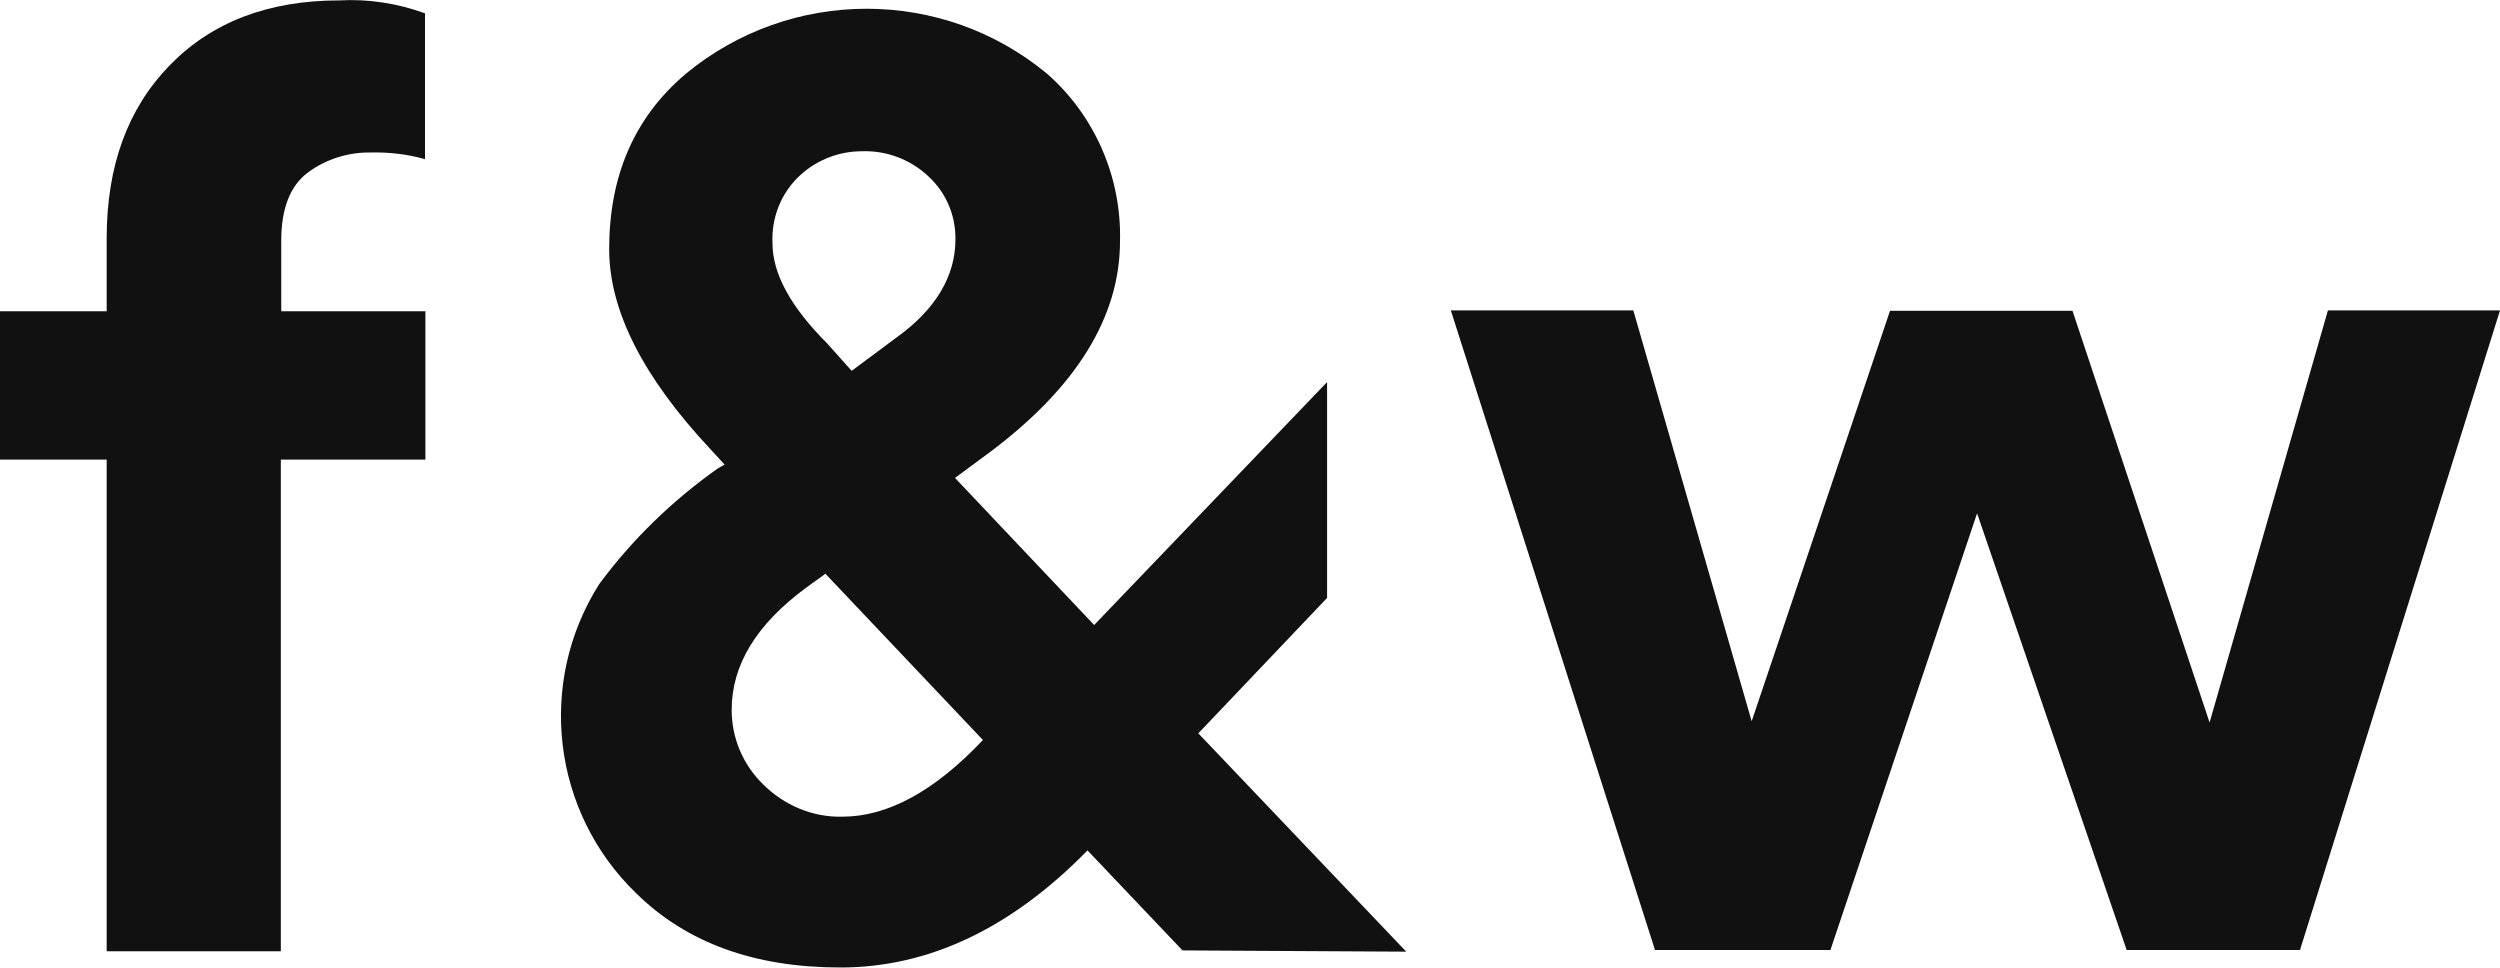
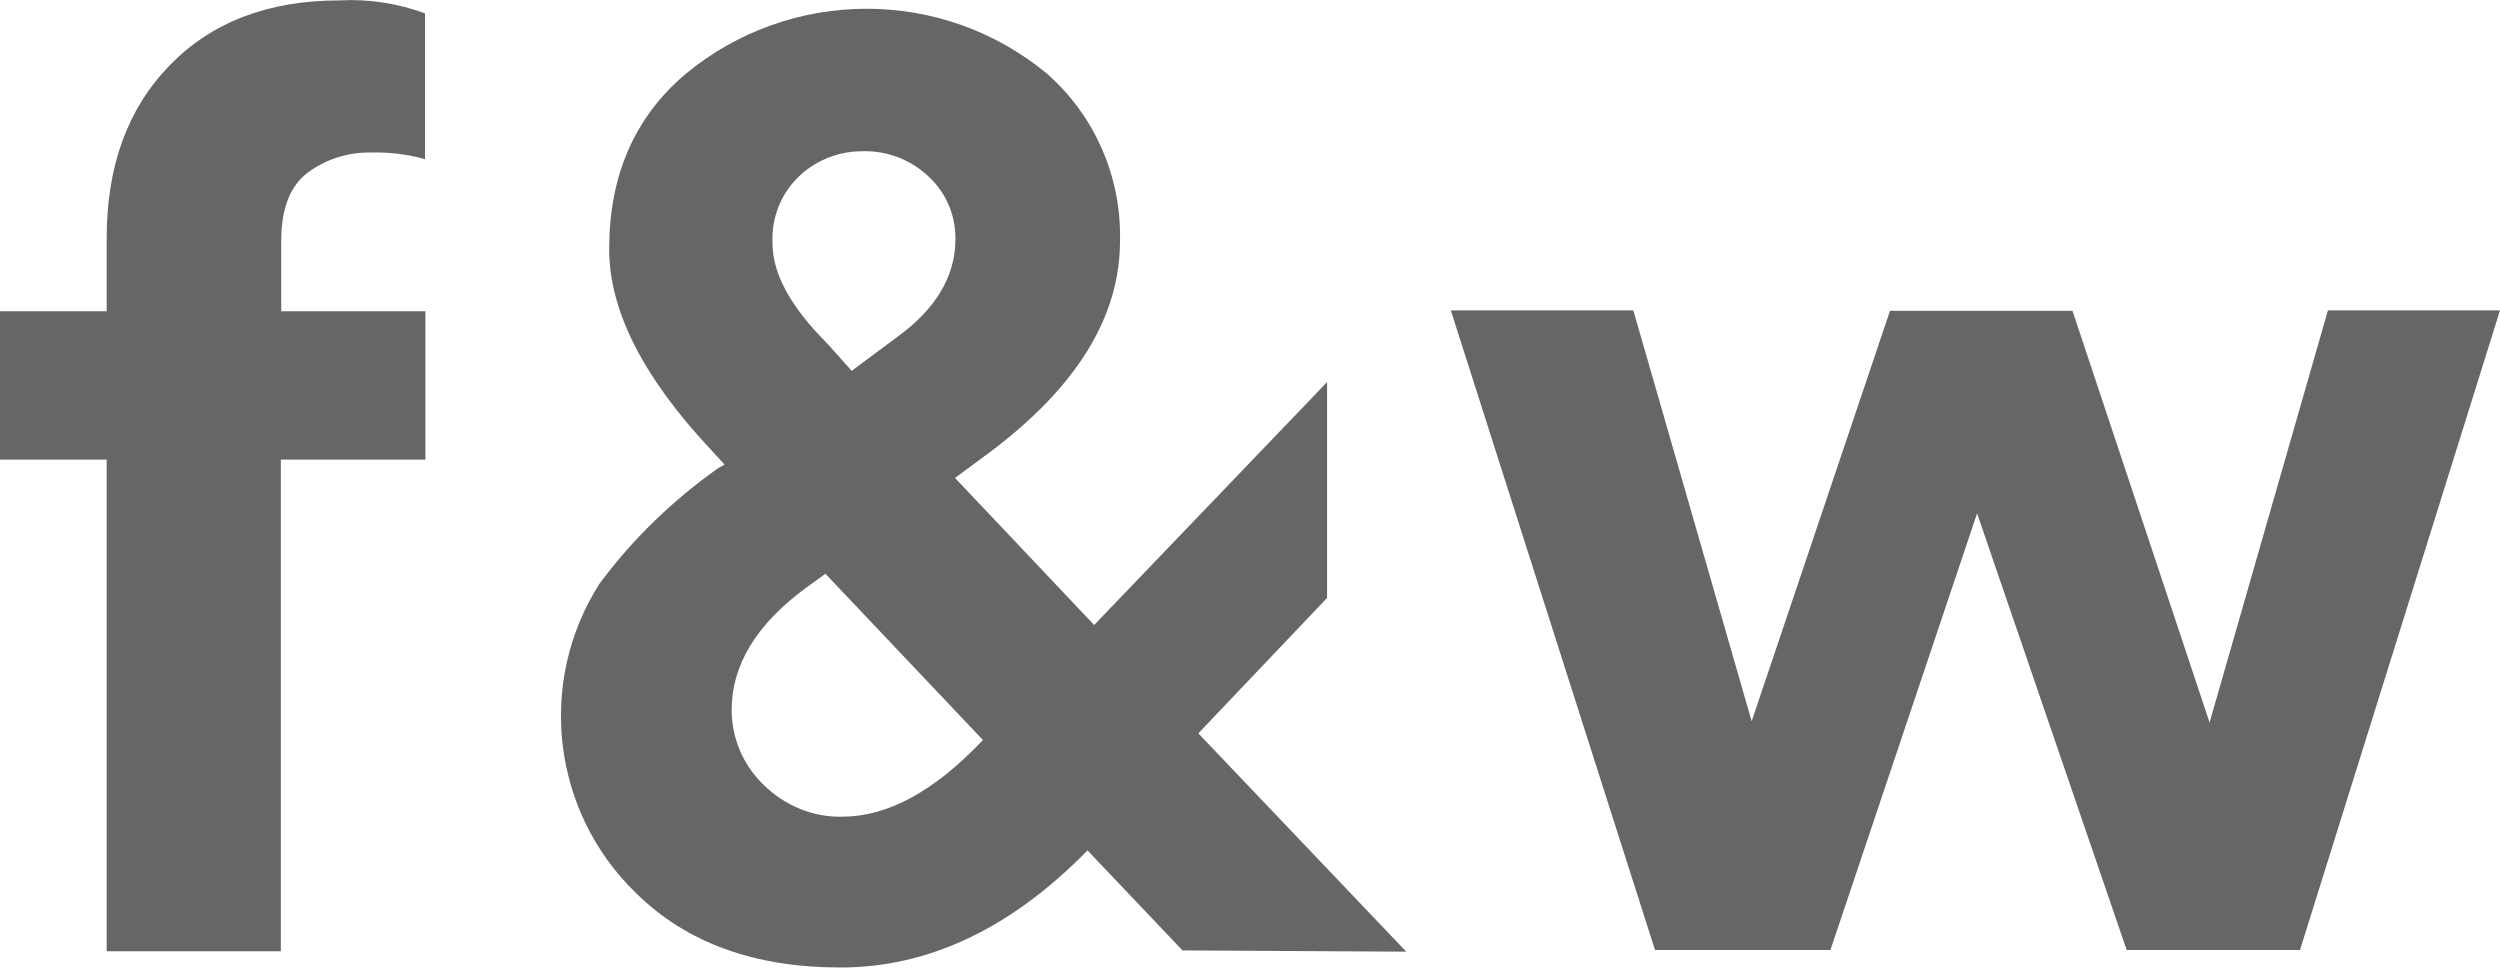
<svg xmlns="http://www.w3.org/2000/svg" version="1.1" id="Layer_1" x="0px" y="0px" viewBox="0 0 600 232.2" style="enable-background:new 0 0 600 232.2;" xml:space="preserve">
  <style type="text/css">
- 	.st0{fill:#111111;}
+ 	.st0{fill:#666666;}
</style>
  <g>
    <path class="st0" d="M89,36.6c-5.4-0.1-10.8,1.6-15.1,4.8c-4.3,3.2-6.4,8.7-6.4,16.4v16.9h34.6v35.6H67.4v118H25.6v-118H0V74.7   h25.6V57.2c0-17.3,5-31.1,15.1-41.5C50.8,5.3,64.4,0.1,81.4,0.1c7-0.4,14,0.7,20.6,3.1v35C97.8,37,93.4,36.5,89,36.6z" />
    <path class="st0" d="M283.8,228.1l-22.8-24c-18.3,18.7-38.1,28.1-59.3,28.1c-20.6,0-36.9-5.9-49-17.8   c-20.2-19.5-23.9-50.5-8.9-74.2c7.9-10.7,17.6-20.1,28.5-27.8l1.6-0.9l-3.4-3.7c-16.2-17.3-24.3-33.3-24.3-48   c0-17.7,6.1-31.7,18.4-42.1c25.2-20.8,61.6-20.8,86.7,0c11.5,10.1,17.9,24.9,17.5,40.2c0,18.1-10.4,35-31.2,50.6l-8.4,6.2   l33.4,35.3l55.9-58.3v51.8L287.6,176l49.9,52.4L283.8,228.1z M202.2,196c10.8,0,22.1-6.1,33.7-18.4l-37.8-39.9l-4.7,3.4   c-11.9,8.8-17.8,18.5-17.8,29.3c0,6.7,2.7,13.1,7.5,17.8C188.2,193.3,195.1,196.2,202.2,196z M185.4,58.4c0,7.3,4.4,15.3,13.1,24   l5.9,6.6l10.9-8.1c9.3-6.7,14-14.7,14-23.4c0.1-5.7-2.2-11.2-6.4-15.1c-4.3-4.1-10.1-6.3-16-6.1c-5.5,0-10.7,2-14.8,5.7   C187.5,46.2,185.1,52.2,185.4,58.4z" />
    <path class="st0" d="M453.6,74.6h43.8l32.9,98.8l28.4-98.9H600L552,228h-41.6l-35.9-104.8L439.3,228h-42.1l-49-153.5H392l28.4,98.6   L453.6,74.6z" />
  </g>
</svg>
